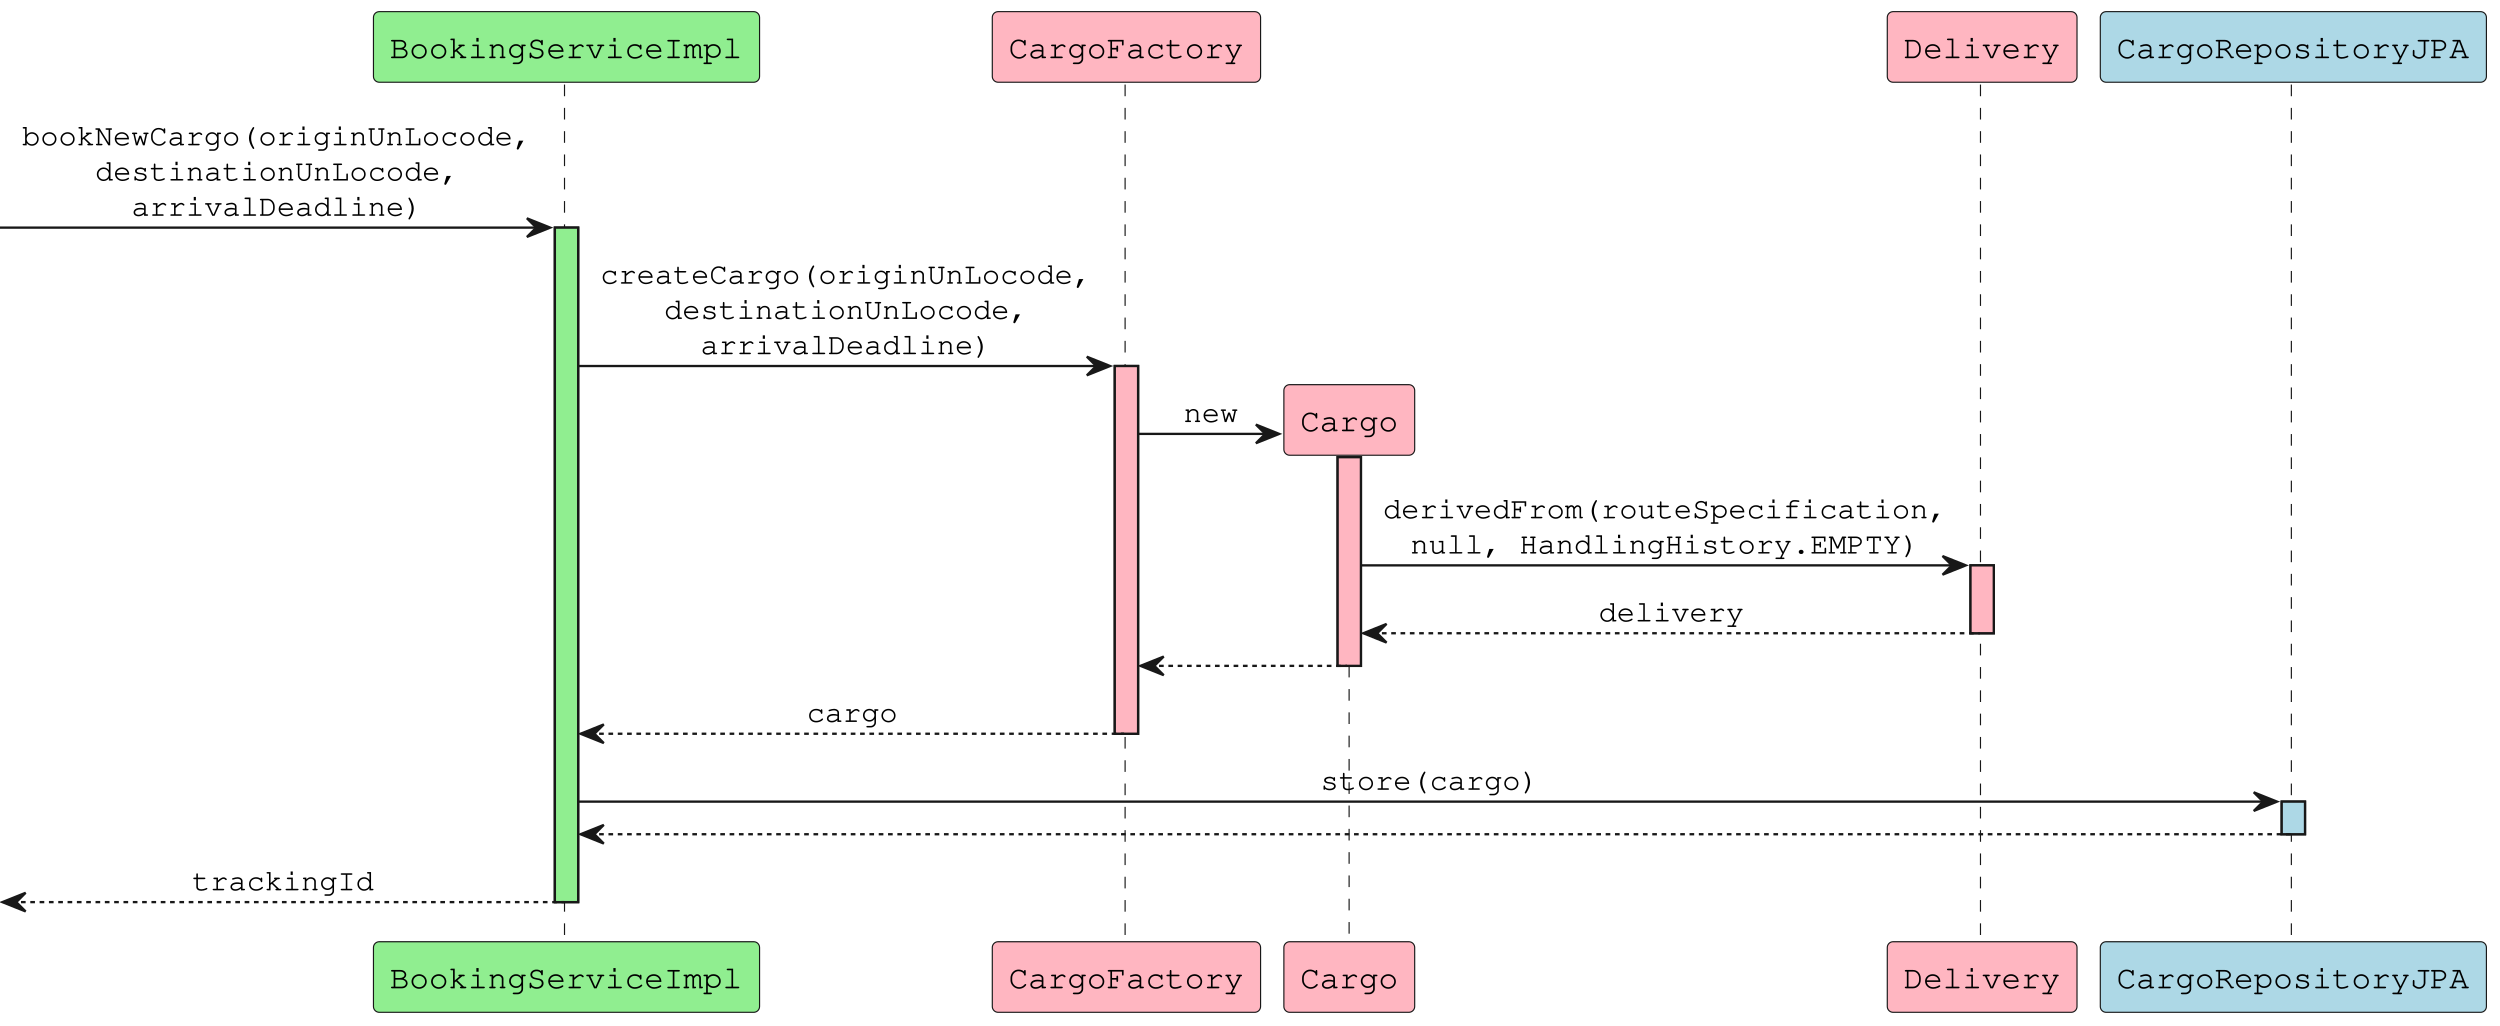
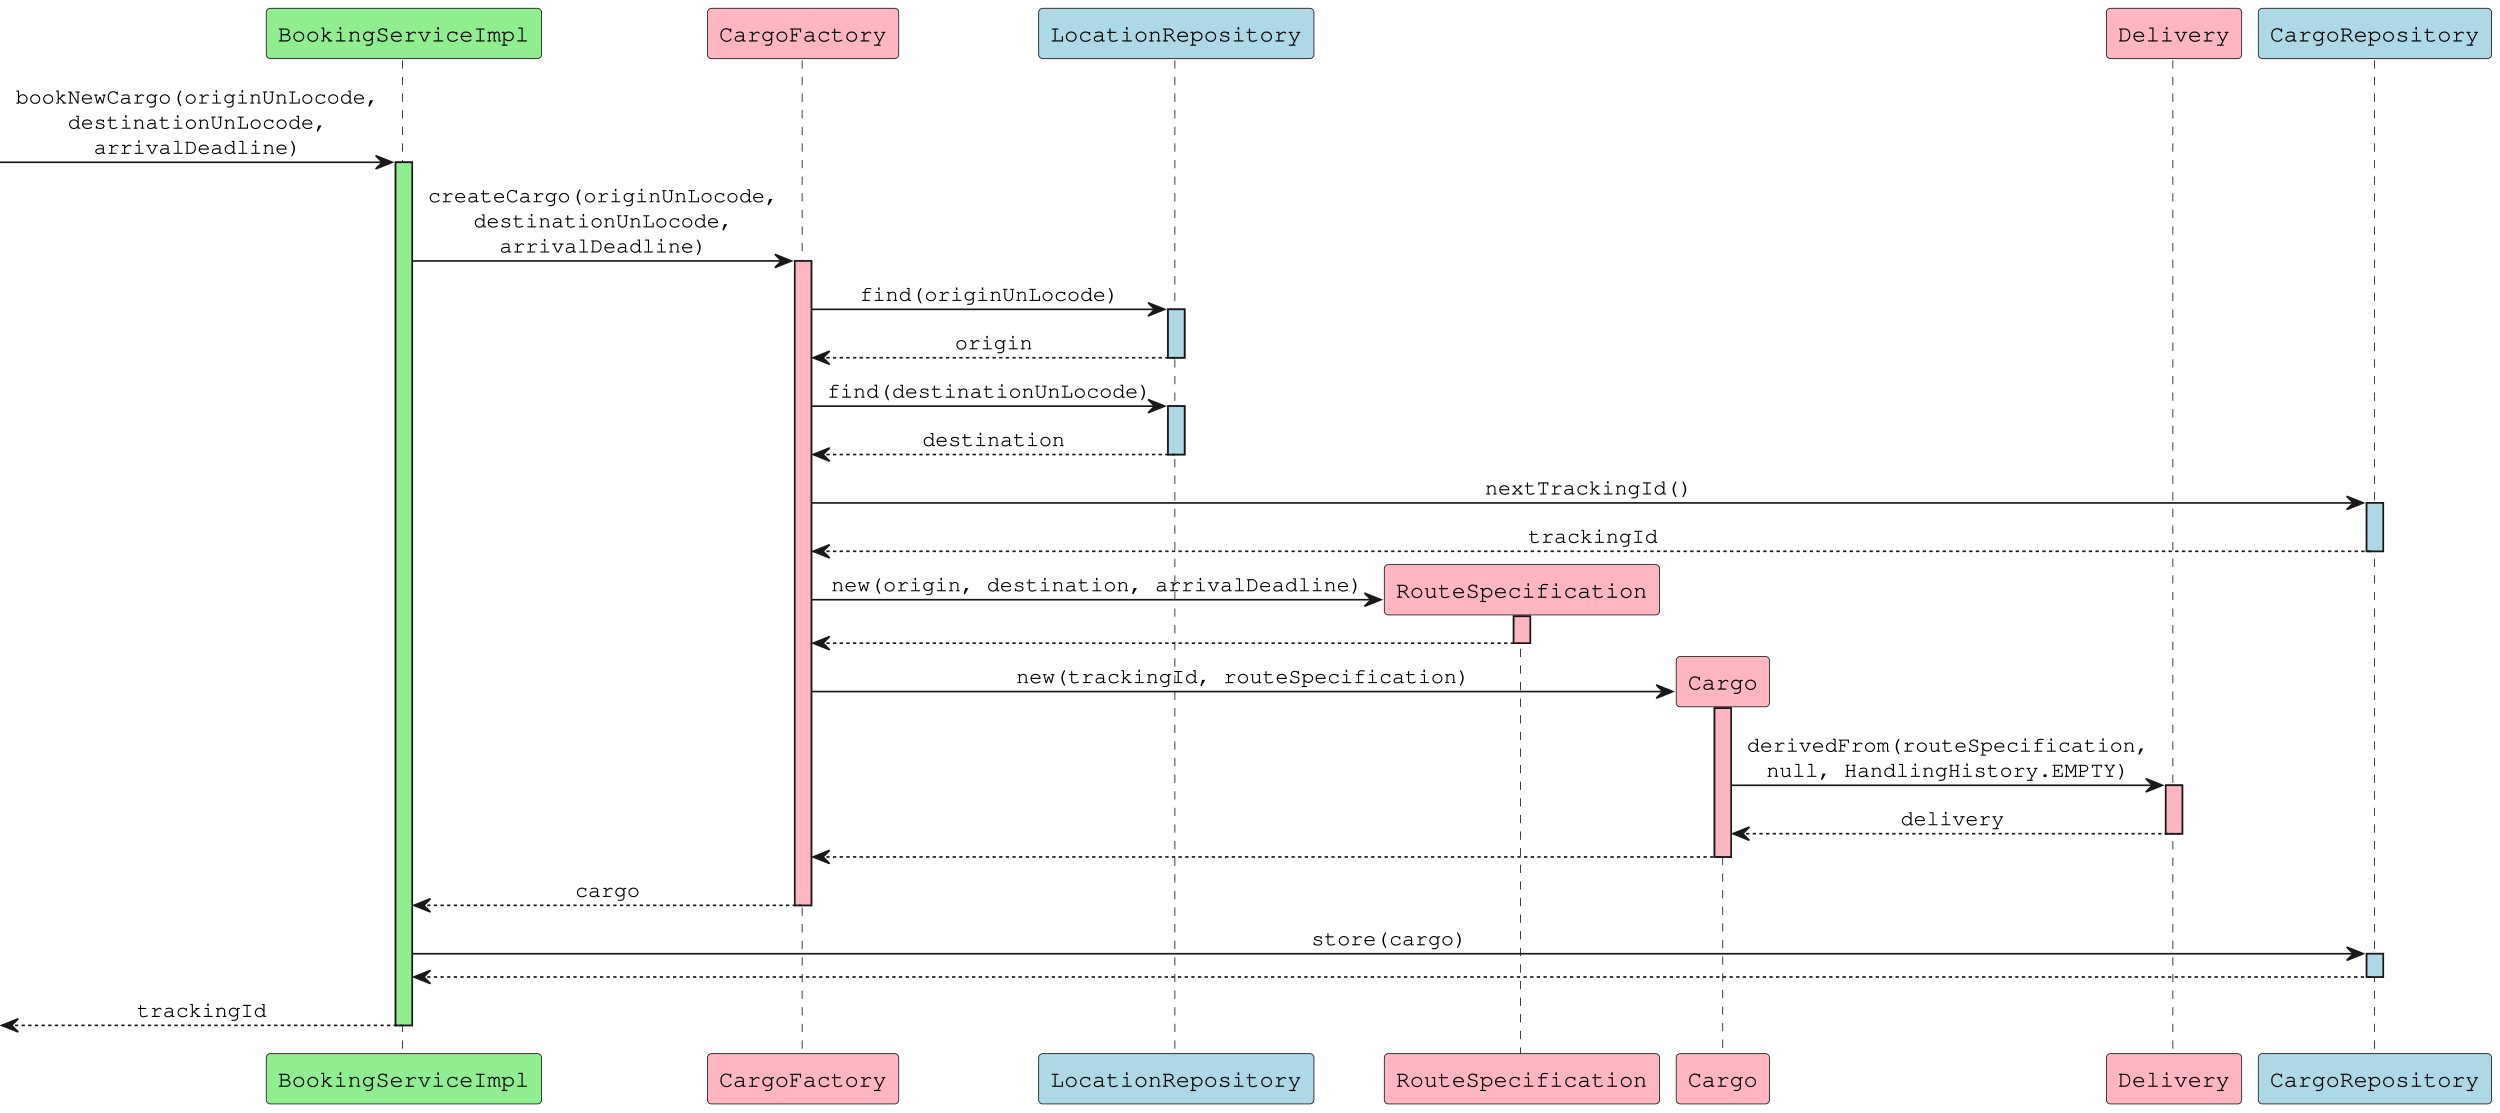
- <svg xmlns="http://www.w3.org/2000/svg" contentStyleType="text/css" data-diagram-type="SEQUENCE" height="440px" preserveAspectRatio="none" style="width:1073px;height:440px;background:#FFFFFF;" version="1.1" viewBox="0 0 1073 440" width="1073px" zoomAndPan="magnify">
+ <svg xmlns="http://www.w3.org/2000/svg" contentStyleType="text/css" data-diagram-type="SEQUENCE" height="670px" preserveAspectRatio="none" style="width:1505px;height:670px;background:#FFFFFF;" version="1.1" viewBox="0 0 1505 670" width="1505px" zoomAndPan="magnify">
  <defs />
  <g>
    <g>
-       <rect fill="#90EE90" height="289.492" style="stroke:#181818;stroke-width:1;" width="10" x="238.147" y="97.695" />
-     </g>
-     <g>
-       <rect fill="#FFB6C1" height="157.828" style="stroke:#181818;stroke-width:1;" width="10" x="478.466" y="157.094" />
-     </g>
-     <g>
-       <rect fill="#FFB6C1" height="89.562" style="stroke:#181818;stroke-width:1;" width="10" x="574.11" y="196.227" />
-     </g>
-     <g>
-       <rect fill="#FFB6C1" height="29.133" style="stroke:#181818;stroke-width:1;" width="10" x="845.737" y="242.656" />
-     </g>
-     <g>
-       <rect fill="#ADD8E6" height="14" style="stroke:#181818;stroke-width:1;" width="10" x="979.31" y="344.055" />
-     </g>
-     <g>
-       <rect fill="#000000" fill-opacity="0" height="368.891" width="8" x="239.147" y="36.297" />
-       <line style="stroke:#181818;stroke-width:0.5;stroke-dasharray:5.0,5.0;" x1="242.288" x2="242.288" y1="36.297" y2="405.188" />
-     </g>
-     <g>
-       <rect fill="#000000" fill-opacity="0" height="368.891" width="8" x="479.466" y="36.297" />
-       <line style="stroke:#181818;stroke-width:0.5;stroke-dasharray:5.0,5.0;" x1="482.894" x2="482.894" y1="36.297" y2="405.188" />
-     </g>
-     <g>
-       <rect fill="#000000" fill-opacity="0" height="209.445" width="8" x="575.11" y="195.742" />
-       <line style="stroke:#181818;stroke-width:0.5;stroke-dasharray:5.0,5.0;" x1="579.039" x2="579.039" y1="195.742" y2="405.188" />
-     </g>
-     <g>
-       <rect fill="#000000" fill-opacity="0" height="368.891" width="8" x="846.737" y="36.297" />
-       <line style="stroke:#181818;stroke-width:0.5;stroke-dasharray:5.0,5.0;" x1="850.022" x2="850.022" y1="36.297" y2="405.188" />
-     </g>
-     <g>
-       <rect fill="#000000" fill-opacity="0" height="368.891" width="8" x="980.31" y="36.297" />
-       <line style="stroke:#181818;stroke-width:0.5;stroke-dasharray:5.0,5.0;" x1="983.452" x2="983.452" y1="36.297" y2="405.188" />
+       <rect fill="#90EE90" height="519.586" style="stroke:#181818;stroke-width:1;" width="10" x="238.147" y="97.695" />
+     </g>
+     <g>
+       <rect fill="#FFB6C1" height="387.922" style="stroke:#181818;stroke-width:1;" width="10" x="478.466" y="157.094" />
+     </g>
+     <g>
+       <rect fill="#ADD8E6" height="29.133" style="stroke:#181818;stroke-width:1;" width="10" x="703.133" y="186.227" />
+     </g>
+     <g>
+       <rect fill="#ADD8E6" height="29.133" style="stroke:#181818;stroke-width:1;" width="10" x="703.133" y="244.492" />
+     </g>
+     <g>
+       <rect fill="#FFB6C1" height="16.164" style="stroke:#181818;stroke-width:1;" width="10" x="911.218" y="371.023" />
+     </g>
+     <g>
+       <rect fill="#FFB6C1" height="89.562" style="stroke:#181818;stroke-width:1;" width="10" x="1032.148" y="426.32" />
+     </g>
+     <g>
+       <rect fill="#FFB6C1" height="29.133" style="stroke:#181818;stroke-width:1;" width="10" x="1303.774" y="472.75" />
+     </g>
+     <g>
+       <rect fill="#ADD8E6" height="29.133" style="stroke:#181818;stroke-width:1;" width="10" x="1424.705" y="302.758" />
+     </g>
+     <g>
+       <rect fill="#ADD8E6" height="14" style="stroke:#181818;stroke-width:1;" width="10" x="1424.705" y="574.148" />
+     </g>
+     <g>
+       <rect fill="#000000" fill-opacity="0" height="598.984" width="8" x="239.147" y="36.297" />
+       <line style="stroke:#181818;stroke-width:0.5;stroke-dasharray:5.0,5.0;" x1="242.288" x2="242.288" y1="36.297" y2="635.281" />
+     </g>
+     <g>
+       <rect fill="#000000" fill-opacity="0" height="598.984" width="8" x="479.466" y="36.297" />
+       <line style="stroke:#181818;stroke-width:0.5;stroke-dasharray:5.0,5.0;" x1="482.894" x2="482.894" y1="36.297" y2="635.281" />
+     </g>
+     <g>
+       <rect fill="#000000" fill-opacity="0" height="598.984" width="8" x="704.133" y="36.297" />
+       <line style="stroke:#181818;stroke-width:0.5;stroke-dasharray:5.0,5.0;" x1="707.274" x2="707.274" y1="36.297" y2="635.281" />
+     </g>
+     <g>
+       <rect fill="#000000" fill-opacity="0" height="264.742" width="8" x="912.218" y="370.539" />
+       <line style="stroke:#181818;stroke-width:0.5;stroke-dasharray:5.0,5.0;" x1="915.359" x2="915.359" y1="370.539" y2="635.281" />
+     </g>
+     <g>
+       <rect fill="#000000" fill-opacity="0" height="209.445" width="8" x="1033.148" y="425.836" />
+       <line style="stroke:#181818;stroke-width:0.5;stroke-dasharray:5.0,5.0;" x1="1037.076" x2="1037.076" y1="425.836" y2="635.281" />
+     </g>
+     <g>
+       <rect fill="#000000" fill-opacity="0" height="598.984" width="8" x="1304.774" y="36.297" />
+       <line style="stroke:#181818;stroke-width:0.5;stroke-dasharray:5.0,5.0;" x1="1308.06" x2="1308.06" y1="36.297" y2="635.281" />
+     </g>
+     <g>
+       <rect fill="#000000" fill-opacity="0" height="598.984" width="8" x="1425.705" y="36.297" />
+       <line style="stroke:#181818;stroke-width:0.5;stroke-dasharray:5.0,5.0;" x1="1429.489" x2="1429.489" y1="36.297" y2="635.281" />
    </g>
    <g class="participant participant-head" data-participant="bs">
      <rect fill="#90EE90" height="30.297" rx="2.5" ry="2.5" style="stroke:#181818;stroke-width:0.5;" width="165.717" x="160.288" y="5" />
      <text fill="#000000" font-family="Courier" font-size="14" lengthAdjust="spacing" textLength="151.717" x="167.288" y="24.995">BookingServiceImpl</text>
    </g>
    <g class="participant participant-tail" data-participant="bs">
-       <rect fill="#90EE90" height="30.297" rx="2.5" ry="2.5" style="stroke:#181818;stroke-width:0.5;" width="165.717" x="160.288" y="404.188" />
-       <text fill="#000000" font-family="Courier" font-size="14" lengthAdjust="spacing" textLength="151.717" x="167.288" y="424.183">BookingServiceImpl</text>
+       <rect fill="#90EE90" height="30.297" rx="2.5" ry="2.5" style="stroke:#181818;stroke-width:0.5;" width="165.717" x="160.288" y="634.281" />
+       <text fill="#000000" font-family="Courier" font-size="14" lengthAdjust="spacing" textLength="151.717" x="167.288" y="654.276">BookingServiceImpl</text>
    </g>
    <g class="participant participant-head" data-participant="cf">
      <rect fill="#FFB6C1" height="30.297" rx="2.5" ry="2.5" style="stroke:#181818;stroke-width:0.5;" width="115.144" x="425.894" y="5" />
      <text fill="#000000" font-family="Courier" font-size="14" lengthAdjust="spacing" textLength="101.144" x="432.894" y="24.995">CargoFactory</text>
    </g>
    <g class="participant participant-tail" data-participant="cf">
-       <rect fill="#FFB6C1" height="30.297" rx="2.5" ry="2.5" style="stroke:#181818;stroke-width:0.5;" width="115.144" x="425.894" y="404.188" />
-       <text fill="#000000" font-family="Courier" font-size="14" lengthAdjust="spacing" textLength="101.144" x="432.894" y="424.183">CargoFactory</text>
+       <rect fill="#FFB6C1" height="30.297" rx="2.5" ry="2.5" style="stroke:#181818;stroke-width:0.5;" width="115.144" x="425.894" y="634.281" />
+       <text fill="#000000" font-family="Courier" font-size="14" lengthAdjust="spacing" textLength="101.144" x="432.894" y="654.276">CargoFactory</text>
+     </g>
+     <g class="participant participant-head" data-participant="lr">
+       <rect fill="#ADD8E6" height="30.297" rx="2.5" ry="2.5" style="stroke:#181818;stroke-width:0.5;" width="165.717" x="625.274" y="5" />
+       <text fill="#000000" font-family="Courier" font-size="14" lengthAdjust="spacing" textLength="151.717" x="632.274" y="24.995">LocationRepository</text>
+     </g>
+     <g class="participant participant-tail" data-participant="lr">
+       <rect fill="#ADD8E6" height="30.297" rx="2.5" ry="2.5" style="stroke:#181818;stroke-width:0.5;" width="165.717" x="625.274" y="634.281" />
+       <text fill="#000000" font-family="Courier" font-size="14" lengthAdjust="spacing" textLength="151.717" x="632.274" y="654.276">LocationRepository</text>
+     </g>
+     <g class="participant participant-tail" data-participant="rs">
+       <rect fill="#FFB6C1" height="30.297" rx="2.5" ry="2.5" style="stroke:#181818;stroke-width:0.5;" width="165.717" x="833.359" y="634.281" />
+       <text fill="#000000" font-family="Courier" font-size="14" lengthAdjust="spacing" textLength="151.717" x="840.359" y="654.276">RouteSpecification</text>
    </g>
    <g class="participant participant-tail" data-participant="c">
-       <rect fill="#FFB6C1" height="30.297" rx="2.5" ry="2.5" style="stroke:#181818;stroke-width:0.5;" width="56.144" x="551.039" y="404.188" />
-       <text fill="#000000" font-family="Courier" font-size="14" lengthAdjust="spacing" textLength="42.144" x="558.039" y="424.183">Cargo</text>
+       <rect fill="#FFB6C1" height="30.297" rx="2.5" ry="2.5" style="stroke:#181818;stroke-width:0.5;" width="56.144" x="1009.076" y="634.281" />
+       <text fill="#000000" font-family="Courier" font-size="14" lengthAdjust="spacing" textLength="42.144" x="1016.076" y="654.276">Cargo</text>
    </g>
    <g class="participant participant-head" data-participant="d">
-       <rect fill="#FFB6C1" height="30.297" rx="2.5" ry="2.5" style="stroke:#181818;stroke-width:0.5;" width="81.43" x="810.022" y="5" />
-       <text fill="#000000" font-family="Courier" font-size="14" lengthAdjust="spacing" textLength="67.43" x="817.022" y="24.995">Delivery</text>
+       <rect fill="#FFB6C1" height="30.297" rx="2.5" ry="2.5" style="stroke:#181818;stroke-width:0.5;" width="81.43" x="1268.06" y="5" />
+       <text fill="#000000" font-family="Courier" font-size="14" lengthAdjust="spacing" textLength="67.43" x="1275.06" y="24.995">Delivery</text>
    </g>
    <g class="participant participant-tail" data-participant="d">
-       <rect fill="#FFB6C1" height="30.297" rx="2.5" ry="2.5" style="stroke:#181818;stroke-width:0.5;" width="81.43" x="810.022" y="404.188" />
-       <text fill="#000000" font-family="Courier" font-size="14" lengthAdjust="spacing" textLength="67.43" x="817.022" y="424.183">Delivery</text>
+       <rect fill="#FFB6C1" height="30.297" rx="2.5" ry="2.5" style="stroke:#181818;stroke-width:0.5;" width="81.43" x="1268.06" y="634.281" />
+       <text fill="#000000" font-family="Courier" font-size="14" lengthAdjust="spacing" textLength="67.43" x="1275.06" y="654.276">Delivery</text>
    </g>
    <g class="participant participant-head" data-participant="cr">
-       <rect fill="#ADD8E6" height="30.297" rx="2.5" ry="2.5" style="stroke:#181818;stroke-width:0.5;" width="165.717" x="901.452" y="5" />
-       <text fill="#000000" font-family="Courier" font-size="14" lengthAdjust="spacing" textLength="151.717" x="908.452" y="24.995">CargoRepositoryJPA</text>
+       <rect fill="#ADD8E6" height="30.297" rx="2.5" ry="2.5" style="stroke:#181818;stroke-width:0.5;" width="140.431" x="1359.489" y="5" />
+       <text fill="#000000" font-family="Courier" font-size="14" lengthAdjust="spacing" textLength="126.431" x="1366.489" y="24.995">CargoRepository</text>
    </g>
    <g class="participant participant-tail" data-participant="cr">
-       <rect fill="#ADD8E6" height="30.297" rx="2.5" ry="2.5" style="stroke:#181818;stroke-width:0.5;" width="165.717" x="901.452" y="404.188" />
-       <text fill="#000000" font-family="Courier" font-size="14" lengthAdjust="spacing" textLength="151.717" x="908.452" y="424.183">CargoRepositoryJPA</text>
-     </g>
-     <g>
-       <rect fill="#90EE90" height="289.492" style="stroke:#181818;stroke-width:1;" width="10" x="238.147" y="97.695" />
-     </g>
-     <g>
-       <rect fill="#FFB6C1" height="157.828" style="stroke:#181818;stroke-width:1;" width="10" x="478.466" y="157.094" />
-     </g>
-     <g>
-       <rect fill="#FFB6C1" height="89.562" style="stroke:#181818;stroke-width:1;" width="10" x="574.11" y="196.227" />
-     </g>
-     <g>
-       <rect fill="#FFB6C1" height="29.133" style="stroke:#181818;stroke-width:1;" width="10" x="845.737" y="242.656" />
-     </g>
-     <g>
-       <rect fill="#ADD8E6" height="14" style="stroke:#181818;stroke-width:1;" width="10" x="979.31" y="344.055" />
+       <rect fill="#ADD8E6" height="30.297" rx="2.5" ry="2.5" style="stroke:#181818;stroke-width:0.5;" width="140.431" x="1359.489" y="634.281" />
+       <text fill="#000000" font-family="Courier" font-size="14" lengthAdjust="spacing" textLength="126.431" x="1366.489" y="654.276">CargoRepository</text>
+     </g>
+     <g>
+       <rect fill="#90EE90" height="519.586" style="stroke:#181818;stroke-width:1;" width="10" x="238.147" y="97.695" />
+     </g>
+     <g>
+       <rect fill="#FFB6C1" height="387.922" style="stroke:#181818;stroke-width:1;" width="10" x="478.466" y="157.094" />
+     </g>
+     <g>
+       <rect fill="#ADD8E6" height="29.133" style="stroke:#181818;stroke-width:1;" width="10" x="703.133" y="186.227" />
+     </g>
+     <g>
+       <rect fill="#ADD8E6" height="29.133" style="stroke:#181818;stroke-width:1;" width="10" x="703.133" y="244.492" />
+     </g>
+     <g>
+       <rect fill="#FFB6C1" height="16.164" style="stroke:#181818;stroke-width:1;" width="10" x="911.218" y="371.023" />
+     </g>
+     <g>
+       <rect fill="#FFB6C1" height="89.562" style="stroke:#181818;stroke-width:1;" width="10" x="1032.148" y="426.32" />
+     </g>
+     <g>
+       <rect fill="#FFB6C1" height="29.133" style="stroke:#181818;stroke-width:1;" width="10" x="1303.774" y="472.75" />
+     </g>
+     <g>
+       <rect fill="#ADD8E6" height="29.133" style="stroke:#181818;stroke-width:1;" width="10" x="1424.705" y="302.758" />
+     </g>
+     <g>
+       <rect fill="#ADD8E6" height="14" style="stroke:#181818;stroke-width:1;" width="10" x="1424.705" y="574.148" />
    </g>
    <g class="message" data-participant-1="bs" data-participant-2="bs">
      <polygon fill="#181818" points="226.147,93.695,236.147,97.695,226.147,101.695,230.147,97.695" style="stroke:#181818;stroke-width:1;" />
      <line style="stroke:#181818;stroke-width:1;" x1="0" x2="232.147" y1="97.695" y2="97.695" />
      <text fill="#000000" font-family="Courier" font-size="13" lengthAdjust="spacing" textLength="219.147" x="9.5" y="62.364">bookNewCargo(originUnLocode,</text>
      <text fill="#000000" font-family="Courier" font-size="13" lengthAdjust="spacing" textLength="156.533" x="40.807" y="77.497">destinationUnLocode,</text>
      <text fill="#000000" font-family="Courier" font-size="13" lengthAdjust="spacing" textLength="125.227" x="56.46" y="92.629">arrivalDeadline)</text>
    </g>
    <g class="message" data-participant-1="bs" data-participant-2="cf">
      <polygon fill="#181818" points="466.466,153.094,476.466,157.094,466.466,161.094,470.466,157.094" style="stroke:#181818;stroke-width:1;" />
      <line style="stroke:#181818;stroke-width:1;" x1="248.147" x2="472.466" y1="157.094" y2="157.094" />
      <text fill="#000000" font-family="Courier" font-size="13" lengthAdjust="spacing" textLength="211.32" x="257.647" y="121.762">createCargo(originUnLocode,</text>
      <text fill="#000000" font-family="Courier" font-size="13" lengthAdjust="spacing" textLength="156.533" x="285.04" y="136.895">destinationUnLocode,</text>
      <text fill="#000000" font-family="Courier" font-size="13" lengthAdjust="spacing" textLength="125.227" x="300.693" y="152.028">arrivalDeadline)</text>
    </g>
+     <g class="message" data-participant-1="cf" data-participant-2="lr">
+       <polygon fill="#181818" points="691.133,182.227,701.133,186.227,691.133,190.227,695.133,186.227" style="stroke:#181818;stroke-width:1;" />
+       <line style="stroke:#181818;stroke-width:1;" x1="488.466" x2="697.133" y1="186.227" y2="186.227" />
+       <text fill="#000000" font-family="Courier" font-size="13" lengthAdjust="spacing" textLength="156.533" x="517.533" y="181.161">find(originUnLocode)</text>
+     </g>
+     <g class="message" data-participant-1="lr" data-participant-2="cf">
+       <polygon fill="#181818" points="499.466,211.359,489.466,215.359,499.466,219.359,495.466,215.359" style="stroke:#181818;stroke-width:1;" />
+       <line style="stroke:#181818;stroke-width:1;stroke-dasharray:2.0,2.0;" x1="493.466" x2="707.133" y1="215.359" y2="215.359" />
+       <text fill="#000000" font-family="Courier" font-size="13" lengthAdjust="spacing" textLength="46.96" x="574.82" y="210.293">origin</text>
+     </g>
+     <g class="message" data-participant-1="cf" data-participant-2="lr">
+       <polygon fill="#181818" points="691.133,240.492,701.133,244.492,691.133,248.492,695.133,244.492" style="stroke:#181818;stroke-width:1;" />
+       <line style="stroke:#181818;stroke-width:1;" x1="488.466" x2="697.133" y1="244.492" y2="244.492" />
+       <text fill="#000000" font-family="Courier" font-size="13" lengthAdjust="spacing" textLength="195.667" x="497.966" y="239.426">find(destinationUnLocode)</text>
+     </g>
+     <g class="message" data-participant-1="lr" data-participant-2="cf">
+       <polygon fill="#181818" points="499.466,269.625,489.466,273.625,499.466,277.625,495.466,273.625" style="stroke:#181818;stroke-width:1;" />
+       <line style="stroke:#181818;stroke-width:1;stroke-dasharray:2.0,2.0;" x1="493.466" x2="707.133" y1="273.625" y2="273.625" />
+       <text fill="#000000" font-family="Courier" font-size="13" lengthAdjust="spacing" textLength="86.093" x="555.253" y="268.559">destination</text>
+     </g>
+     <g class="message" data-participant-1="cf" data-participant-2="cr">
+       <polygon fill="#181818" points="1412.705,298.758,1422.705,302.758,1412.705,306.758,1416.705,302.758" style="stroke:#181818;stroke-width:1;" />
+       <line style="stroke:#181818;stroke-width:1;" x1="488.466" x2="1418.705" y1="302.758" y2="302.758" />
+       <text fill="#000000" font-family="Courier" font-size="13" lengthAdjust="spacing" textLength="125.227" x="893.972" y="297.692">nextTrackingId()</text>
+     </g>
+     <g class="message" data-participant-1="cr" data-participant-2="cf">
+       <polygon fill="#181818" points="499.466,327.891,489.466,331.891,499.466,335.891,495.466,331.891" style="stroke:#181818;stroke-width:1;" />
+       <line style="stroke:#181818;stroke-width:1;stroke-dasharray:2.0,2.0;" x1="493.466" x2="1428.705" y1="331.891" y2="331.891" />
+       <text fill="#000000" font-family="Courier" font-size="13" lengthAdjust="spacing" textLength="78.267" x="919.952" y="326.825">trackingId</text>
+     </g>
+     <g class="message" data-participant-1="cf" data-participant-2="rs">
+       <polygon fill="#181818" points="821.359,357.023,831.359,361.023,821.359,365.023,825.359,361.023" style="stroke:#181818;stroke-width:1;" />
+       <line style="stroke:#181818;stroke-width:1;" x1="488.466" x2="827.359" y1="361.023" y2="361.023" />
+       <text fill="#000000" font-family="Courier" font-size="13" lengthAdjust="spacing" textLength="320.893" x="500.466" y="355.957">new(origin, destination, arrivalDeadline)</text>
+     </g>
+     <rect fill="#FFB6C1" height="30.297" rx="2.5" ry="2.5" style="stroke:#181818;stroke-width:0.5;" width="165.717" x="833.359" y="339.891" />
+     <text fill="#000000" font-family="Courier" font-size="14" lengthAdjust="spacing" textLength="151.717" x="840.359" y="359.886">RouteSpecification</text>
+     <g class="message" data-participant-1="rs" data-participant-2="cf">
+       <polygon fill="#181818" points="499.466,383.188,489.466,387.188,499.466,391.188,495.466,387.188" style="stroke:#181818;stroke-width:1;" />
+       <line style="stroke:#181818;stroke-width:1;stroke-dasharray:2.0,2.0;" x1="493.466" x2="915.218" y1="387.188" y2="387.188" />
+     </g>
    <g class="message" data-participant-1="cf" data-participant-2="c">
-       <polygon fill="#181818" points="539.039,182.227,549.039,186.227,539.039,190.227,543.039,186.227" style="stroke:#181818;stroke-width:1;" />
-       <line style="stroke:#181818;stroke-width:1;" x1="488.466" x2="545.039" y1="186.227" y2="186.227" />
-       <text fill="#000000" font-family="Courier" font-size="13" lengthAdjust="spacing" textLength="23.48" x="508.012" y="181.161">new</text>
-     </g>
-     <rect fill="#FFB6C1" height="30.297" rx="2.5" ry="2.5" style="stroke:#181818;stroke-width:0.5;" width="56.144" x="551.039" y="165.094" />
-     <text fill="#000000" font-family="Courier" font-size="14" lengthAdjust="spacing" textLength="42.144" x="558.039" y="185.089">Cargo</text>
+       <polygon fill="#181818" points="997.076,412.32,1007.076,416.32,997.076,420.32,1001.076,416.32" style="stroke:#181818;stroke-width:1;" />
+       <line style="stroke:#181818;stroke-width:1;" x1="488.466" x2="1003.076" y1="416.32" y2="416.32" />
+       <text fill="#000000" font-family="Courier" font-size="13" lengthAdjust="spacing" textLength="273.933" x="611.805" y="411.254">new(trackingId, routeSpecification)</text>
+     </g>
+     <rect fill="#FFB6C1" height="30.297" rx="2.5" ry="2.5" style="stroke:#181818;stroke-width:0.5;" width="56.144" x="1009.076" y="395.188" />
+     <text fill="#000000" font-family="Courier" font-size="14" lengthAdjust="spacing" textLength="42.144" x="1016.076" y="415.183">Cargo</text>
    <g class="message" data-participant-1="c" data-participant-2="d">
-       <polygon fill="#181818" points="833.737,238.656,843.737,242.656,833.737,246.656,837.737,242.656" style="stroke:#181818;stroke-width:1;" />
-       <line style="stroke:#181818;stroke-width:1;" x1="584.11" x2="839.737" y1="242.656" y2="242.656" />
-       <text fill="#000000" font-family="Courier" font-size="13" lengthAdjust="spacing" textLength="242.626" x="593.61" y="222.458">derivedFrom(routeSpecification,</text>
-       <text fill="#000000" font-family="Courier" font-size="13" lengthAdjust="spacing" textLength="219.147" x="605.35" y="237.59">null, HandlingHistory.EMPTY)</text>
+       <polygon fill="#181818" points="1291.774,468.75,1301.774,472.75,1291.774,476.75,1295.774,472.75" style="stroke:#181818;stroke-width:1;" />
+       <line style="stroke:#181818;stroke-width:1;" x1="1042.148" x2="1297.774" y1="472.75" y2="472.75" />
+       <text fill="#000000" font-family="Courier" font-size="13" lengthAdjust="spacing" textLength="242.626" x="1051.648" y="452.551">derivedFrom(routeSpecification,</text>
+       <text fill="#000000" font-family="Courier" font-size="13" lengthAdjust="spacing" textLength="219.147" x="1063.388" y="467.684">null, HandlingHistory.EMPTY)</text>
    </g>
    <g class="message" data-participant-1="d" data-participant-2="c">
-       <polygon fill="#181818" points="595.11,267.789,585.11,271.789,595.11,275.789,591.11,271.789" style="stroke:#181818;stroke-width:1;" />
-       <line style="stroke:#181818;stroke-width:1;stroke-dasharray:2.0,2.0;" x1="589.11" x2="849.737" y1="271.789" y2="271.789" />
-       <text fill="#000000" font-family="Courier" font-size="13" lengthAdjust="spacing" textLength="62.613" x="686.117" y="266.723">delivery</text>
+       <polygon fill="#181818" points="1053.148,497.883,1043.148,501.883,1053.148,505.883,1049.148,501.883" style="stroke:#181818;stroke-width:1;" />
+       <line style="stroke:#181818;stroke-width:1;stroke-dasharray:2.0,2.0;" x1="1047.148" x2="1307.774" y1="501.883" y2="501.883" />
+       <text fill="#000000" font-family="Courier" font-size="13" lengthAdjust="spacing" textLength="62.613" x="1144.155" y="496.817">delivery</text>
    </g>
    <g class="message" data-participant-1="c" data-participant-2="cf">
-       <polygon fill="#181818" points="499.466,281.789,489.466,285.789,499.466,289.789,495.466,285.789" style="stroke:#181818;stroke-width:1;" />
-       <line style="stroke:#181818;stroke-width:1;stroke-dasharray:2.0,2.0;" x1="493.466" x2="578.11" y1="285.789" y2="285.789" />
+       <polygon fill="#181818" points="499.466,511.883,489.466,515.883,499.466,519.883,495.466,515.883" style="stroke:#181818;stroke-width:1;" />
+       <line style="stroke:#181818;stroke-width:1;stroke-dasharray:2.0,2.0;" x1="493.466" x2="1036.148" y1="515.883" y2="515.883" />
    </g>
    <g class="message" data-participant-1="cf" data-participant-2="bs">
-       <polygon fill="#181818" points="259.147,310.922,249.147,314.922,259.147,318.922,255.147,314.922" style="stroke:#181818;stroke-width:1;" />
-       <line style="stroke:#181818;stroke-width:1;stroke-dasharray:2.0,2.0;" x1="253.147" x2="482.466" y1="314.922" y2="314.922" />
-       <text fill="#000000" font-family="Courier" font-size="13" lengthAdjust="spacing" textLength="39.133" x="346.24" y="309.856">cargo</text>
+       <polygon fill="#181818" points="259.147,541.016,249.147,545.016,259.147,549.016,255.147,545.016" style="stroke:#181818;stroke-width:1;" />
+       <line style="stroke:#181818;stroke-width:1;stroke-dasharray:2.0,2.0;" x1="253.147" x2="482.466" y1="545.016" y2="545.016" />
+       <text fill="#000000" font-family="Courier" font-size="13" lengthAdjust="spacing" textLength="39.133" x="346.24" y="539.95">cargo</text>
    </g>
    <g class="message" data-participant-1="bs" data-participant-2="cr">
-       <polygon fill="#181818" points="967.31,340.055,977.31,344.055,967.31,348.055,971.31,344.055" style="stroke:#181818;stroke-width:1;" />
-       <line style="stroke:#181818;stroke-width:1;" x1="248.147" x2="973.31" y1="344.055" y2="344.055" />
-       <text fill="#000000" font-family="Courier" font-size="13" lengthAdjust="spacing" textLength="93.92" x="566.768" y="338.989">store(cargo)</text>
+       <polygon fill="#181818" points="1412.705,570.148,1422.705,574.148,1412.705,578.148,1416.705,574.148" style="stroke:#181818;stroke-width:1;" />
+       <line style="stroke:#181818;stroke-width:1;" x1="248.147" x2="1418.705" y1="574.148" y2="574.148" />
+       <text fill="#000000" font-family="Courier" font-size="13" lengthAdjust="spacing" textLength="93.92" x="789.466" y="569.082">store(cargo)</text>
    </g>
    <g class="message" data-participant-1="cr" data-participant-2="bs">
-       <polygon fill="#181818" points="259.147,354.055,249.147,358.055,259.147,362.055,255.147,358.055" style="stroke:#181818;stroke-width:1;" />
-       <line style="stroke:#181818;stroke-width:1;stroke-dasharray:2.0,2.0;" x1="253.147" x2="983.31" y1="358.055" y2="358.055" />
+       <polygon fill="#181818" points="259.147,584.148,249.147,588.148,259.147,592.148,255.147,588.148" style="stroke:#181818;stroke-width:1;" />
+       <line style="stroke:#181818;stroke-width:1;stroke-dasharray:2.0,2.0;" x1="253.147" x2="1428.705" y1="588.148" y2="588.148" />
    </g>
    <g class="message" data-participant-1="bs" data-participant-2="bs">
-       <polygon fill="#181818" points="11,383.188,1,387.188,11,391.188,7,387.188" style="stroke:#181818;stroke-width:1;" />
-       <line style="stroke:#181818;stroke-width:1;stroke-dasharray:2.0,2.0;" x1="5" x2="242.147" y1="387.188" y2="387.188" />
-       <text fill="#000000" font-family="Courier" font-size="13" lengthAdjust="spacing" textLength="78.267" x="82.44" y="382.122">trackingId</text>
+       <polygon fill="#181818" points="11,613.281,1,617.281,11,621.281,7,617.281" style="stroke:#181818;stroke-width:1;" />
+       <line style="stroke:#181818;stroke-width:1;stroke-dasharray:2.0,2.0;" x1="5" x2="242.147" y1="617.281" y2="617.281" />
+       <text fill="#000000" font-family="Courier" font-size="13" lengthAdjust="spacing" textLength="78.267" x="82.44" y="612.215">trackingId</text>
    </g>
  </g>
</svg>
